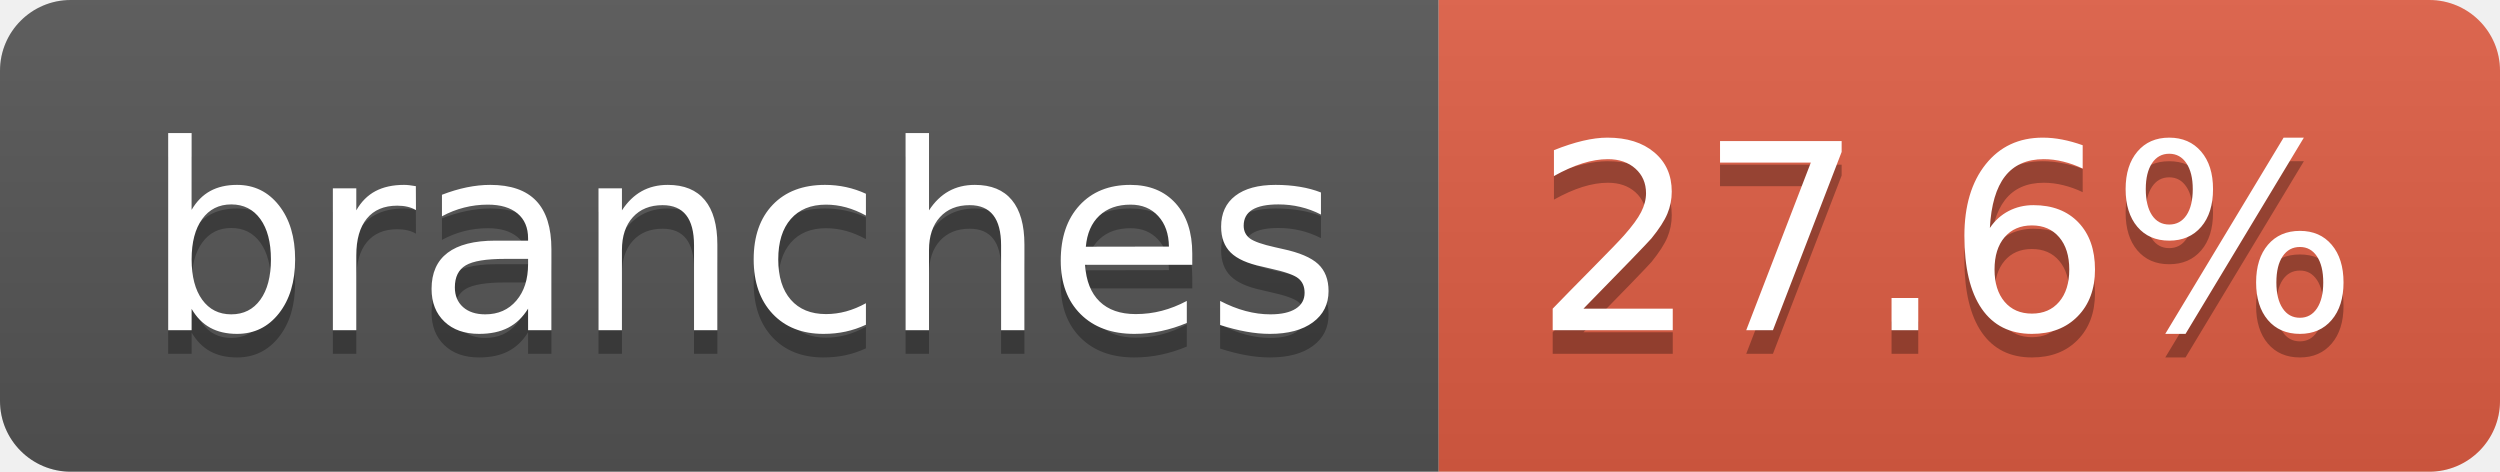
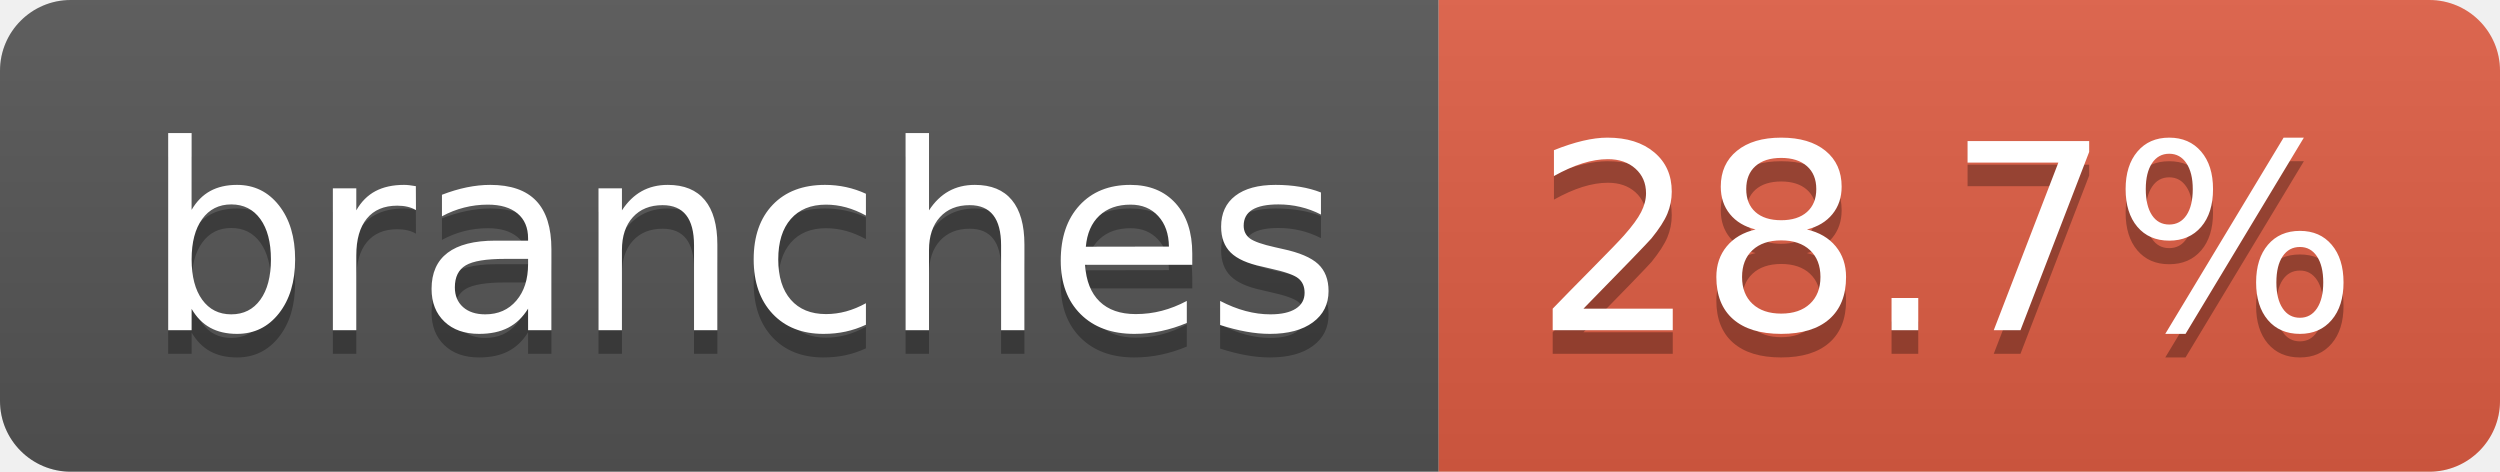
- <svg xmlns="http://www.w3.org/2000/svg" width="106" height="20" role="img" aria-label="branches: 27.6%">
+ <svg xmlns="http://www.w3.org/2000/svg" width="106" height="20" role="img" aria-label="branches: 28.7%">
  <linearGradient id="s" x2="0" y2="100%">
    <stop offset="0" stop-color="#bbb" stop-opacity=".1" />
    <stop offset="1" stop-opacity=".1" />
  </linearGradient>
  <clipPath id="r">
    <rect width="106" height="20" rx="3" fill="#fff" />
  </clipPath>
  <g clip-path="url(#r)">
    <rect width="61" height="20" fill="#555" />
    <rect x="61" width="45" height="20" fill="#e05d44" />
    <rect width="106" height="20" fill="url(#s)" />
  </g>
  <g fill="#fff" text-anchor="middle" font-family="Verdana,Geneva,DejaVu Sans,sans-serif" text-rendering="geometricPrecision" font-size="110">
    <text aria-hidden="true" x="315" y="150" fill="#010101" fill-opacity=".3" transform="scale(.1)" textLength="507">branches</text>
    <text x="315" y="140" transform="scale(.1)" fill="#fff" textLength="507">branches</text>
-     <text aria-hidden="true" x="825" y="150" fill="#010101" fill-opacity=".3" transform="scale(.1)" textLength="350">27.6%</text>
-     <text x="825" y="140" transform="scale(.1)" fill="#fff" textLength="350">27.6%</text>
+     <text aria-hidden="true" x="825" y="150" fill="#010101" fill-opacity=".3" transform="scale(.1)" textLength="350">28.7%</text>
+     <text x="825" y="140" transform="scale(.1)" fill="#fff" textLength="350">28.7%</text>
  </g>
</svg>
